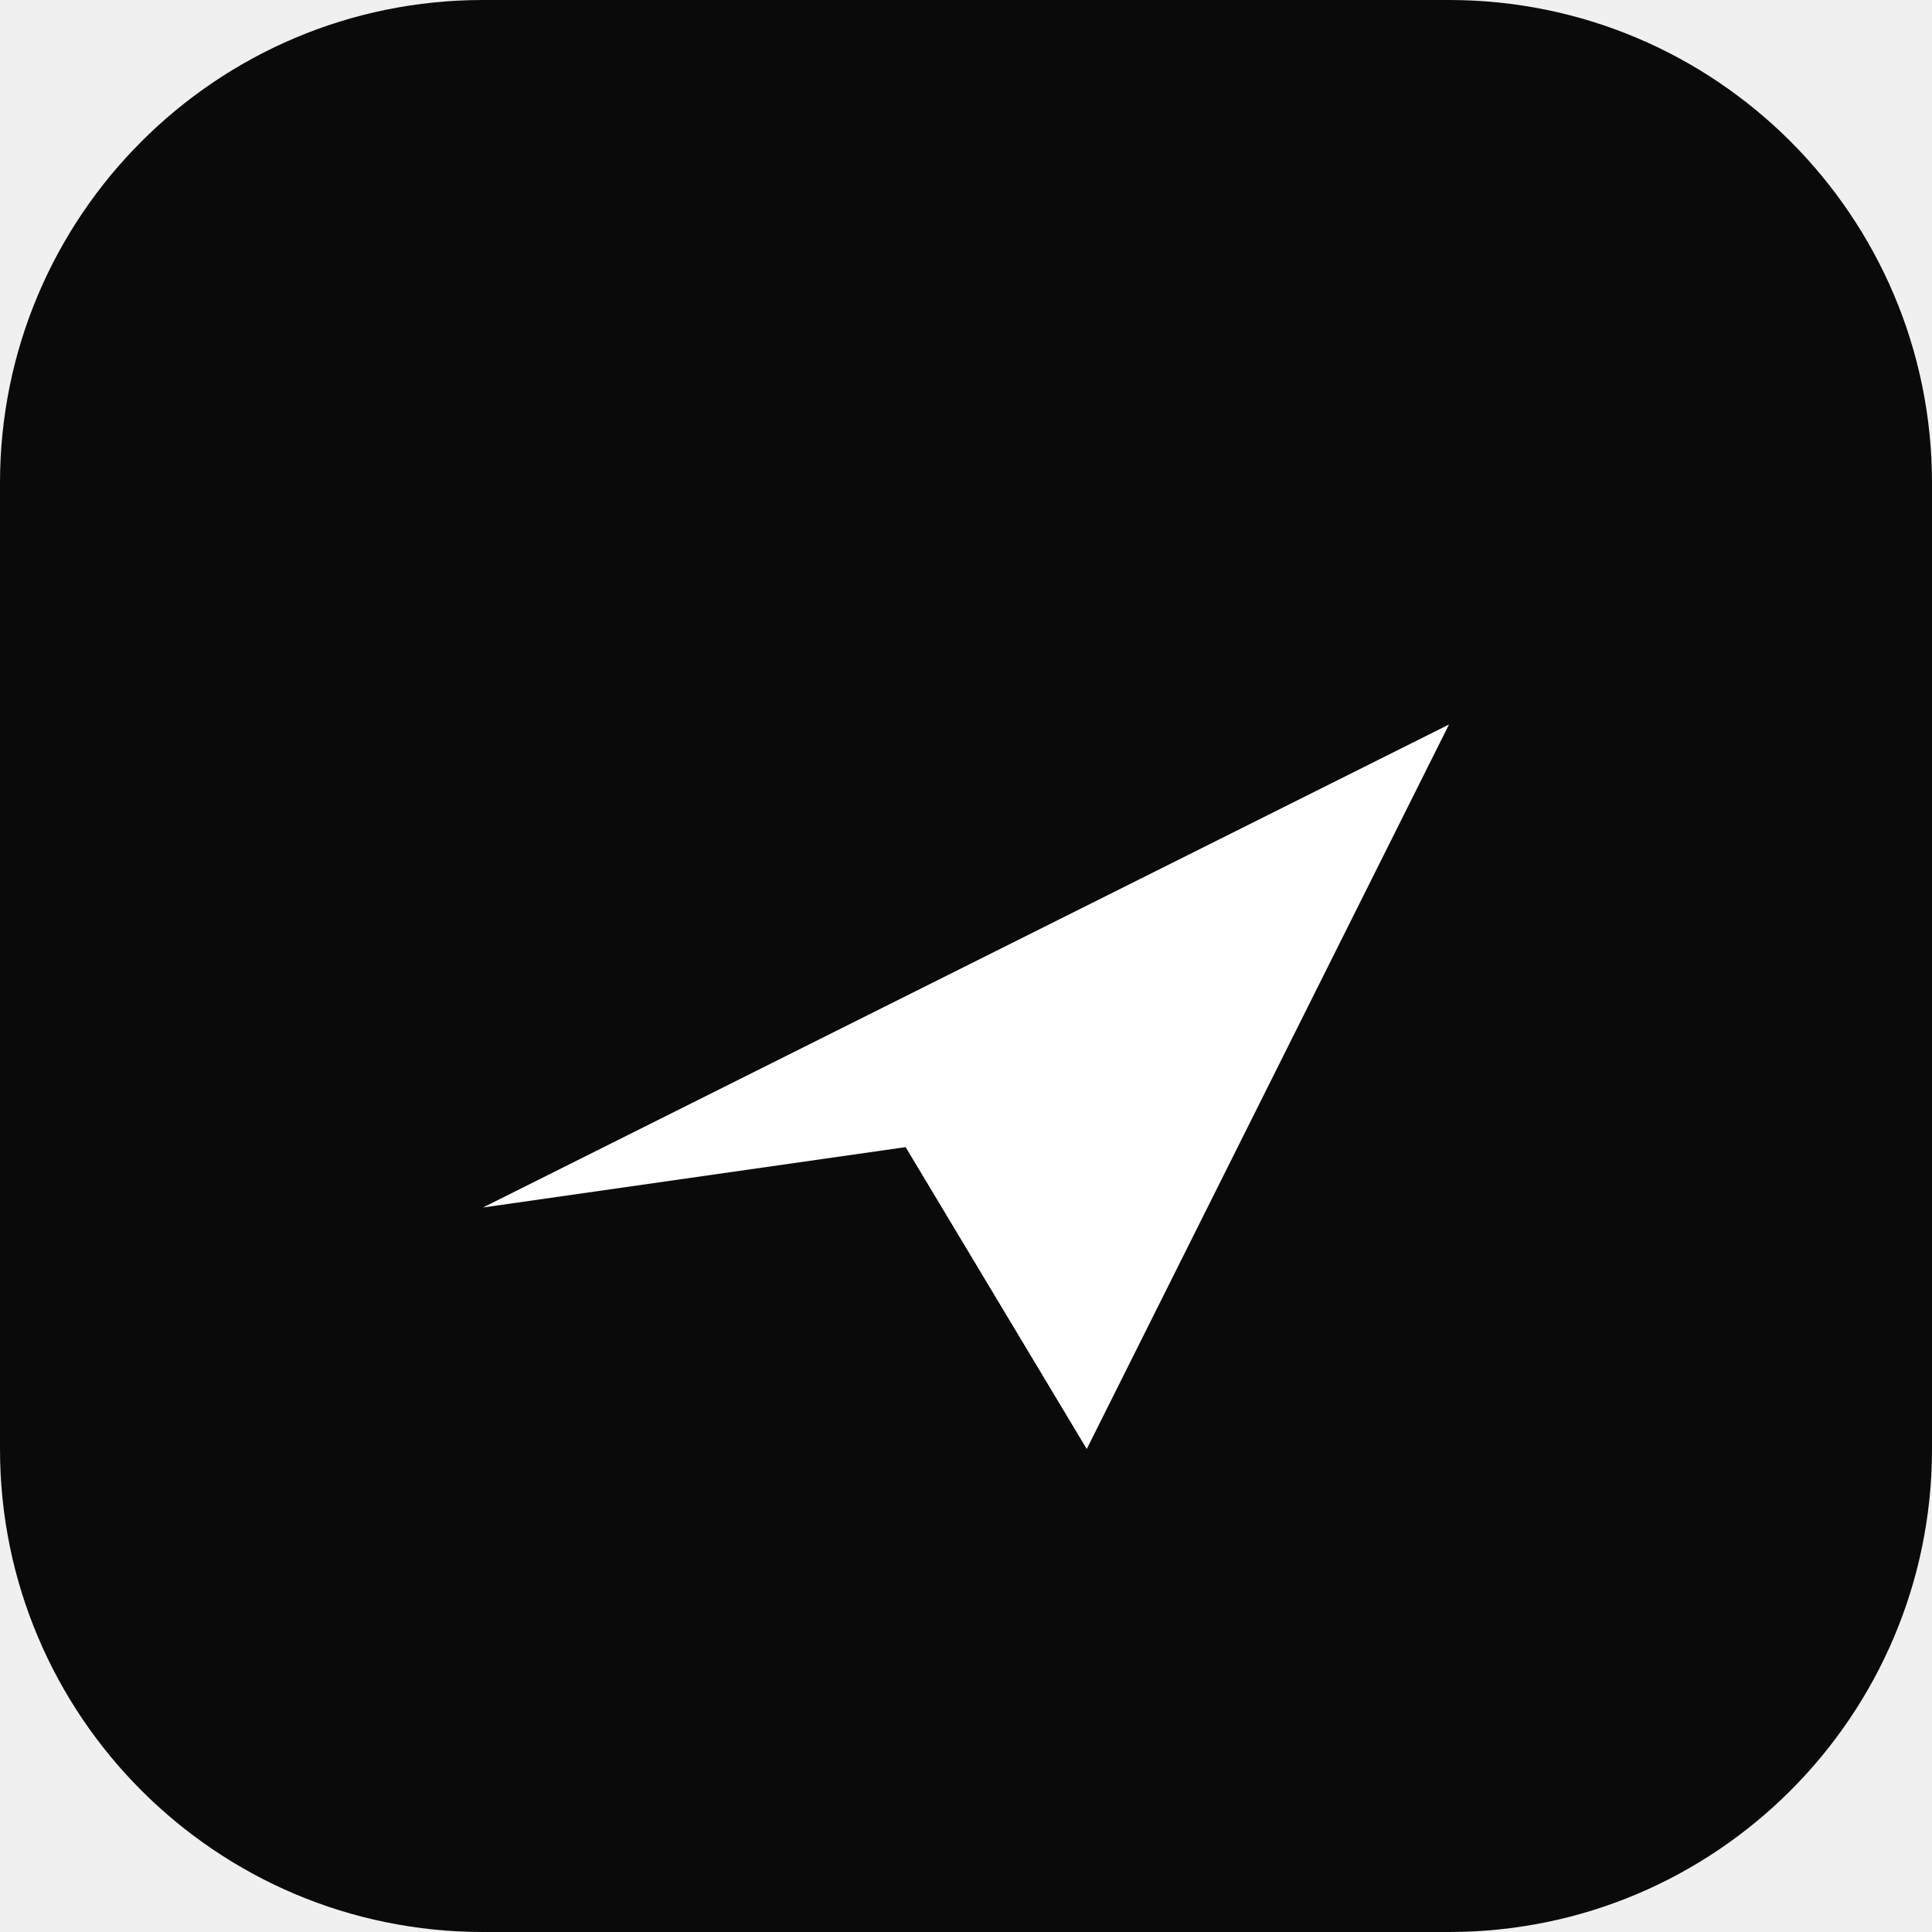
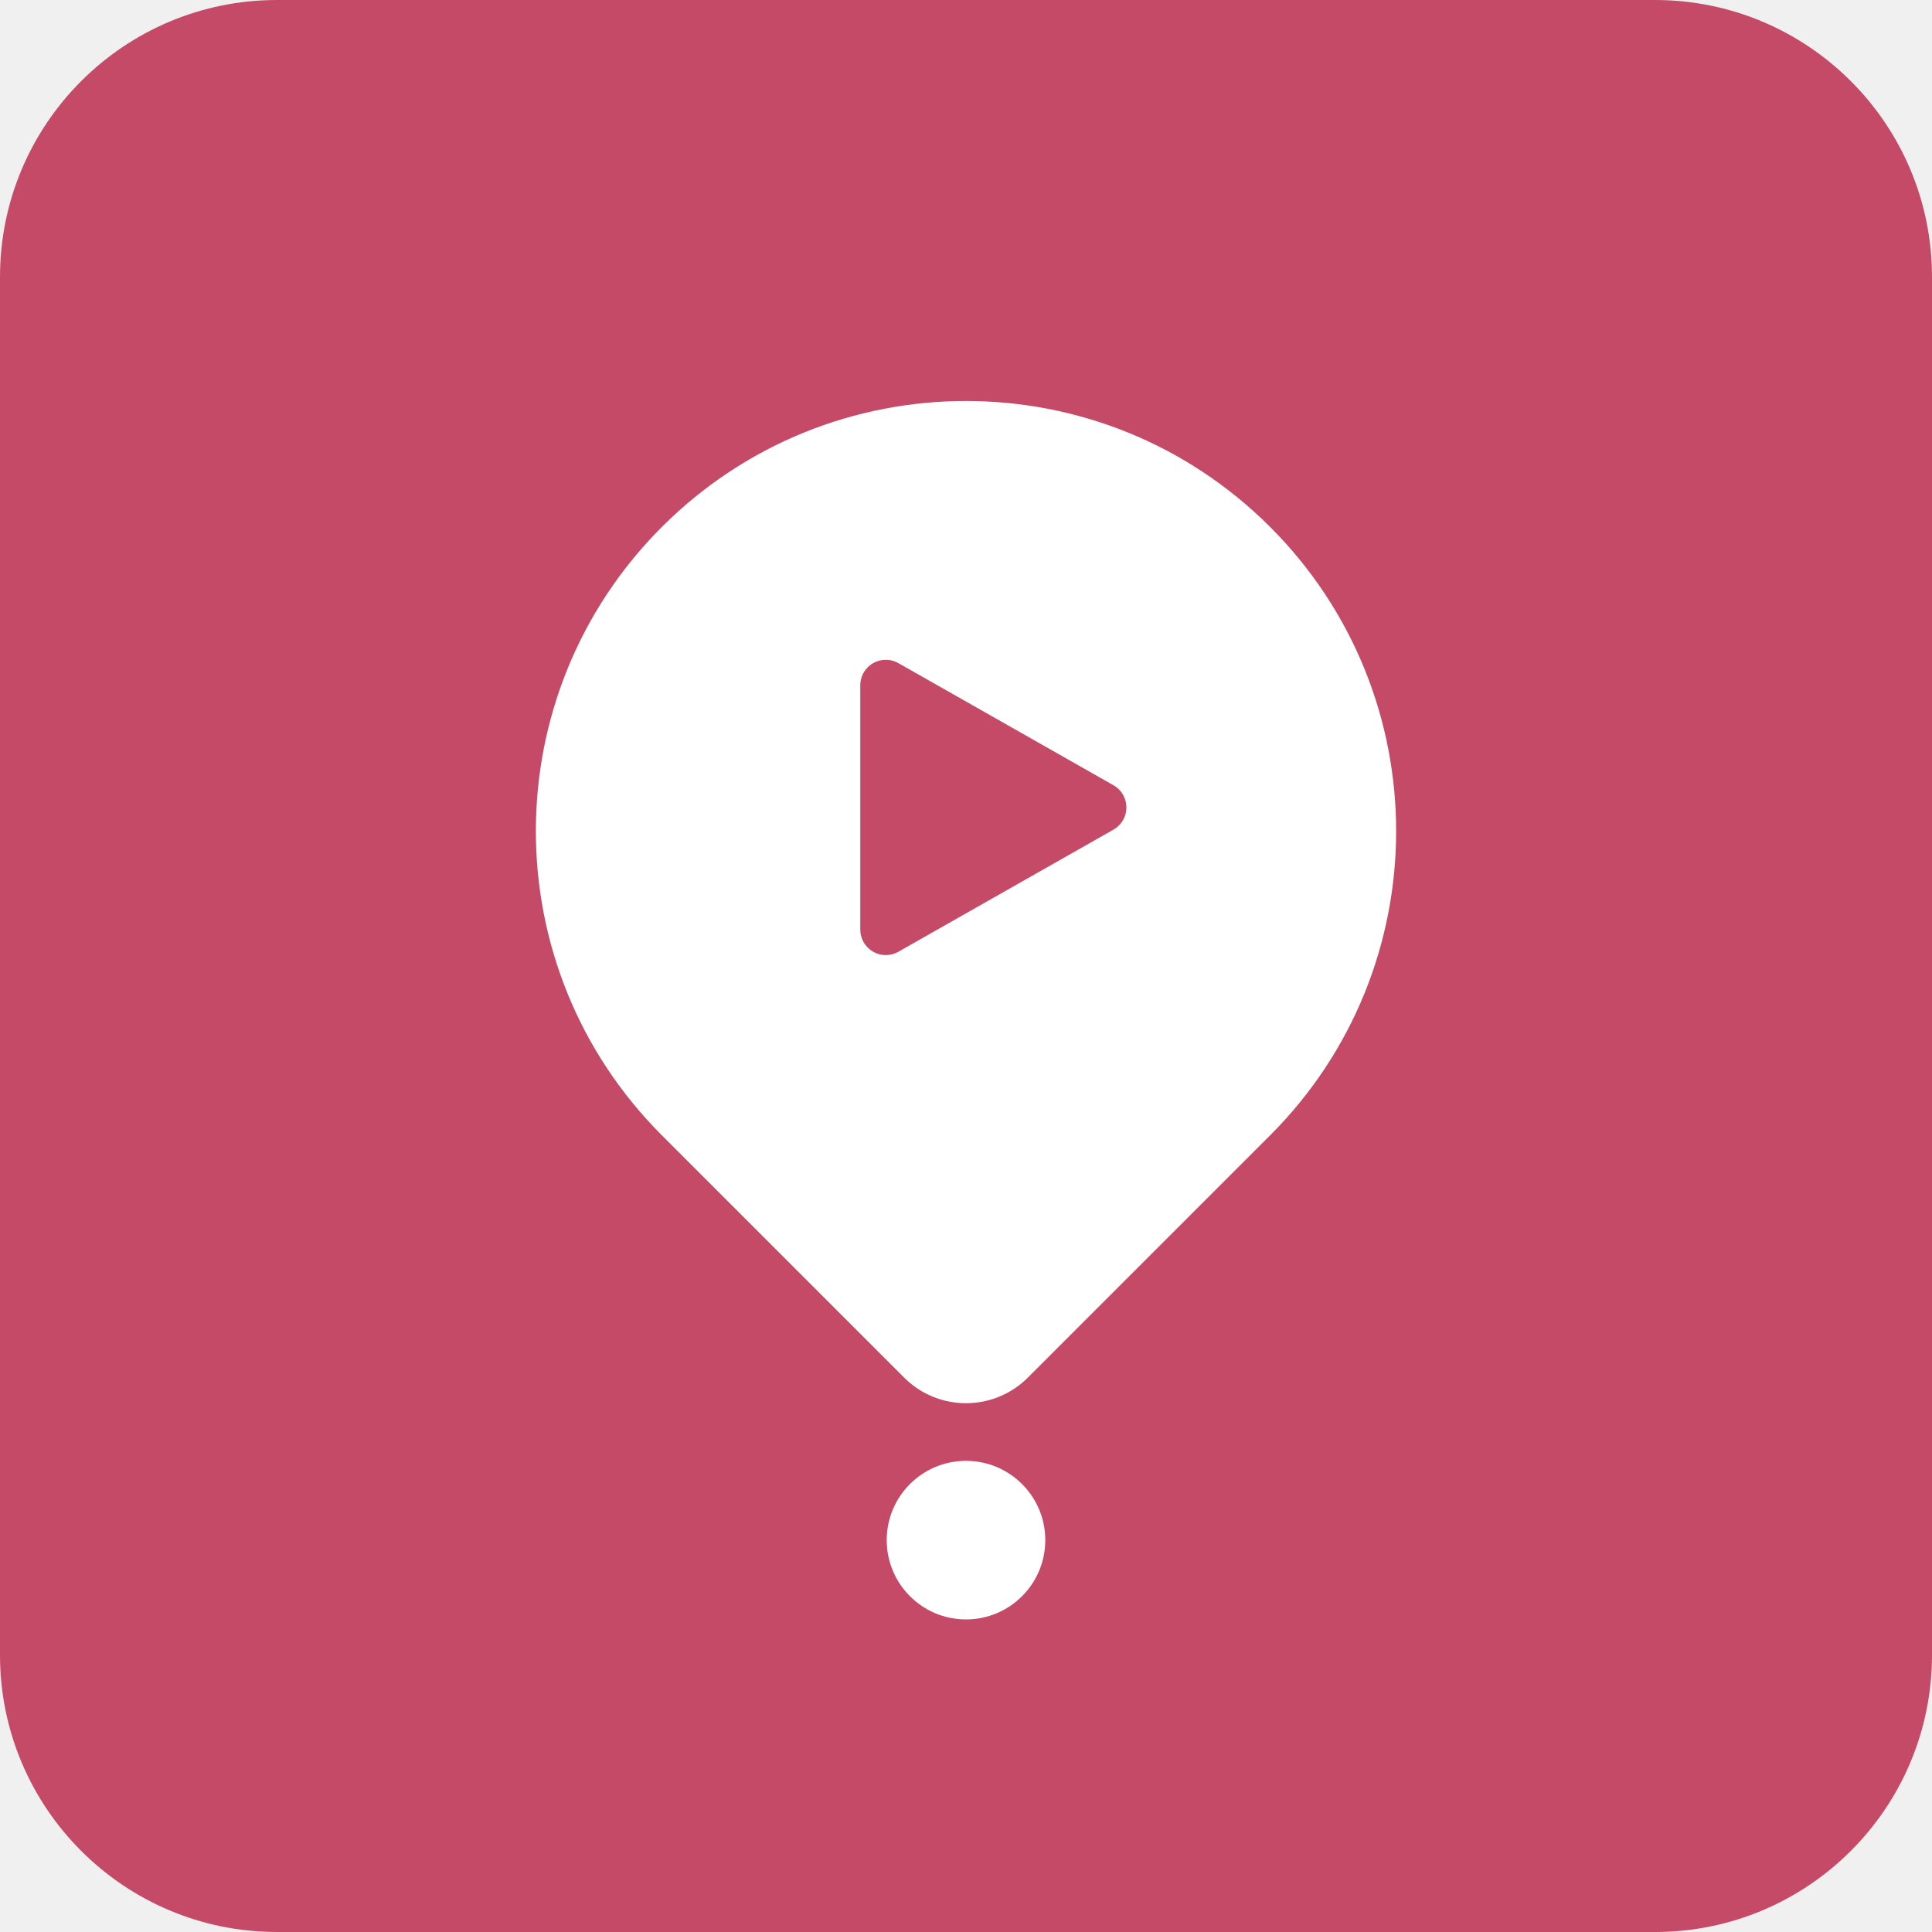
- <svg xmlns="http://www.w3.org/2000/svg" viewBox="0 0 32 32">
-   <rect width="32" height="32" rx="8" fill="#0a0a0a" />
-   <path d="M8 20l16-8-6 12-3-5z" fill="#fff" />
+ <svg xmlns="http://www.w3.org/2000/svg" viewBox="0 0 530 530" width="530" height="530">
+   <rect width="530" height="530" rx="76" fill="#c54a67" />
+   <path d="M348.44 311.44 L281.97 377.91 A24 24 0 0 1 248.03 377.91 L181.56 311.44 A118 118 0 1 1 348.44 311.44 Z" fill="#fff" />
+   <circle cx="265" cy="422.5" r="21.75" fill="#fff" />
+   <polygon points="243,188 243,255 302,221.5" fill="#c54a67" stroke="#c54a67" stroke-width="14" stroke-linejoin="round" />
</svg>
